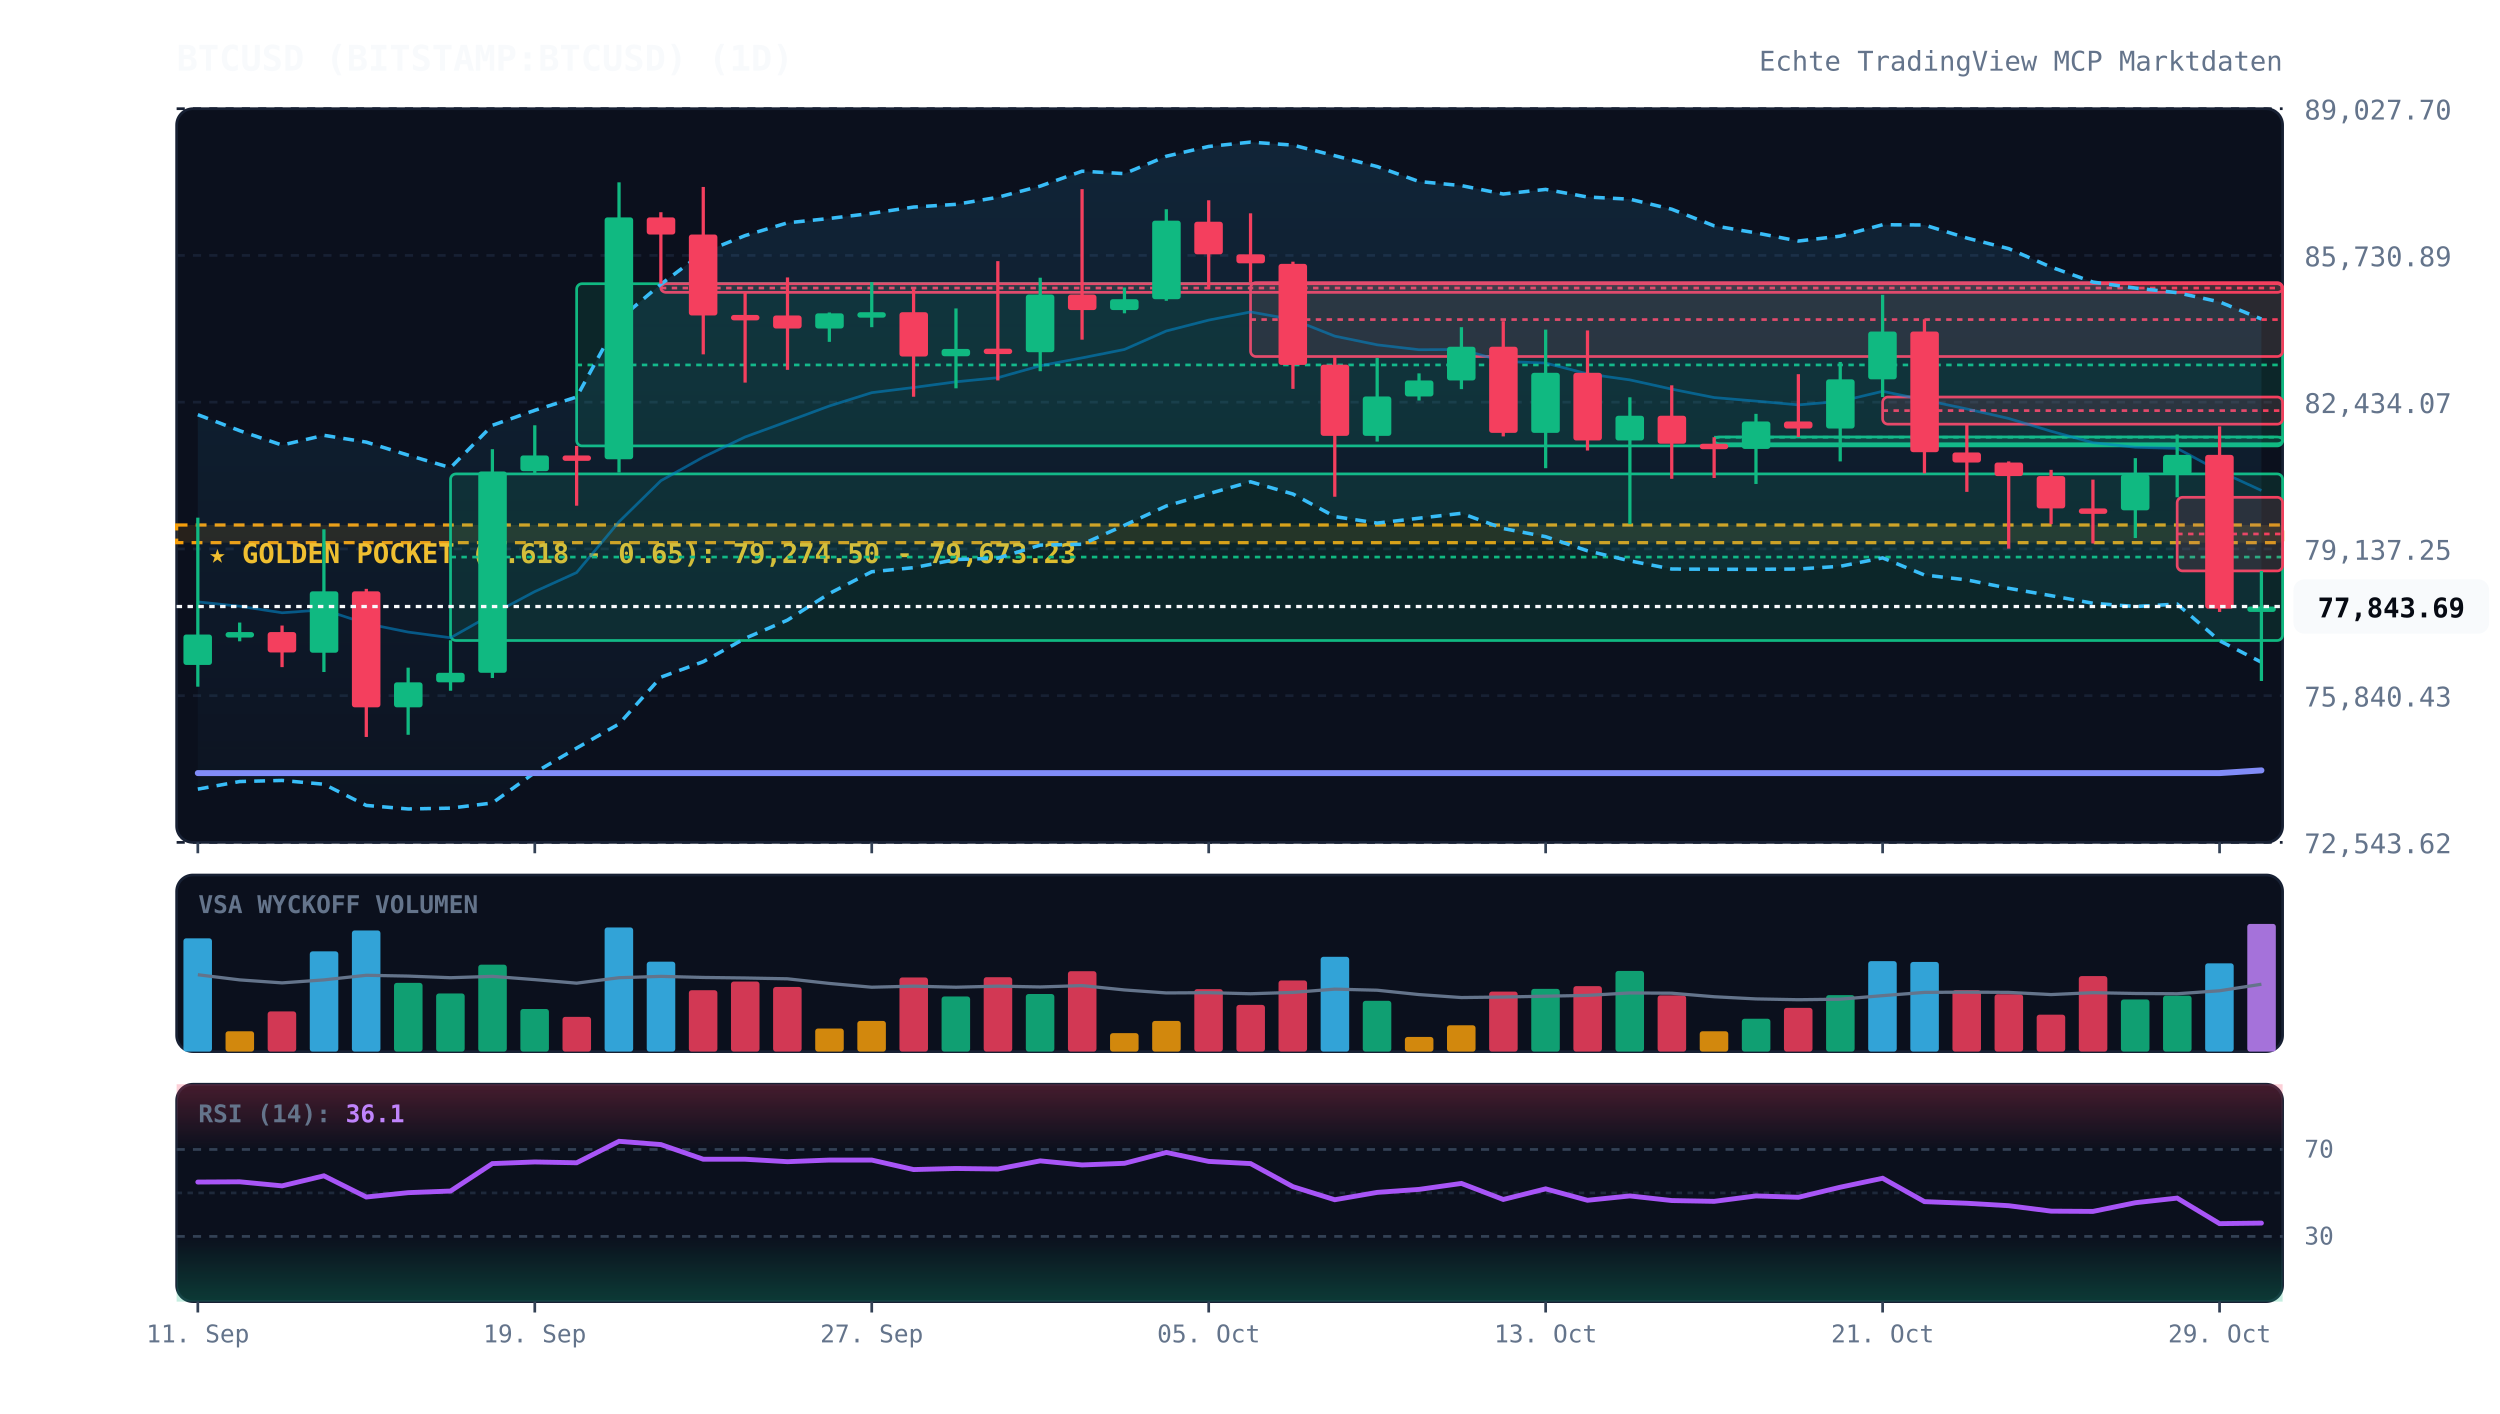
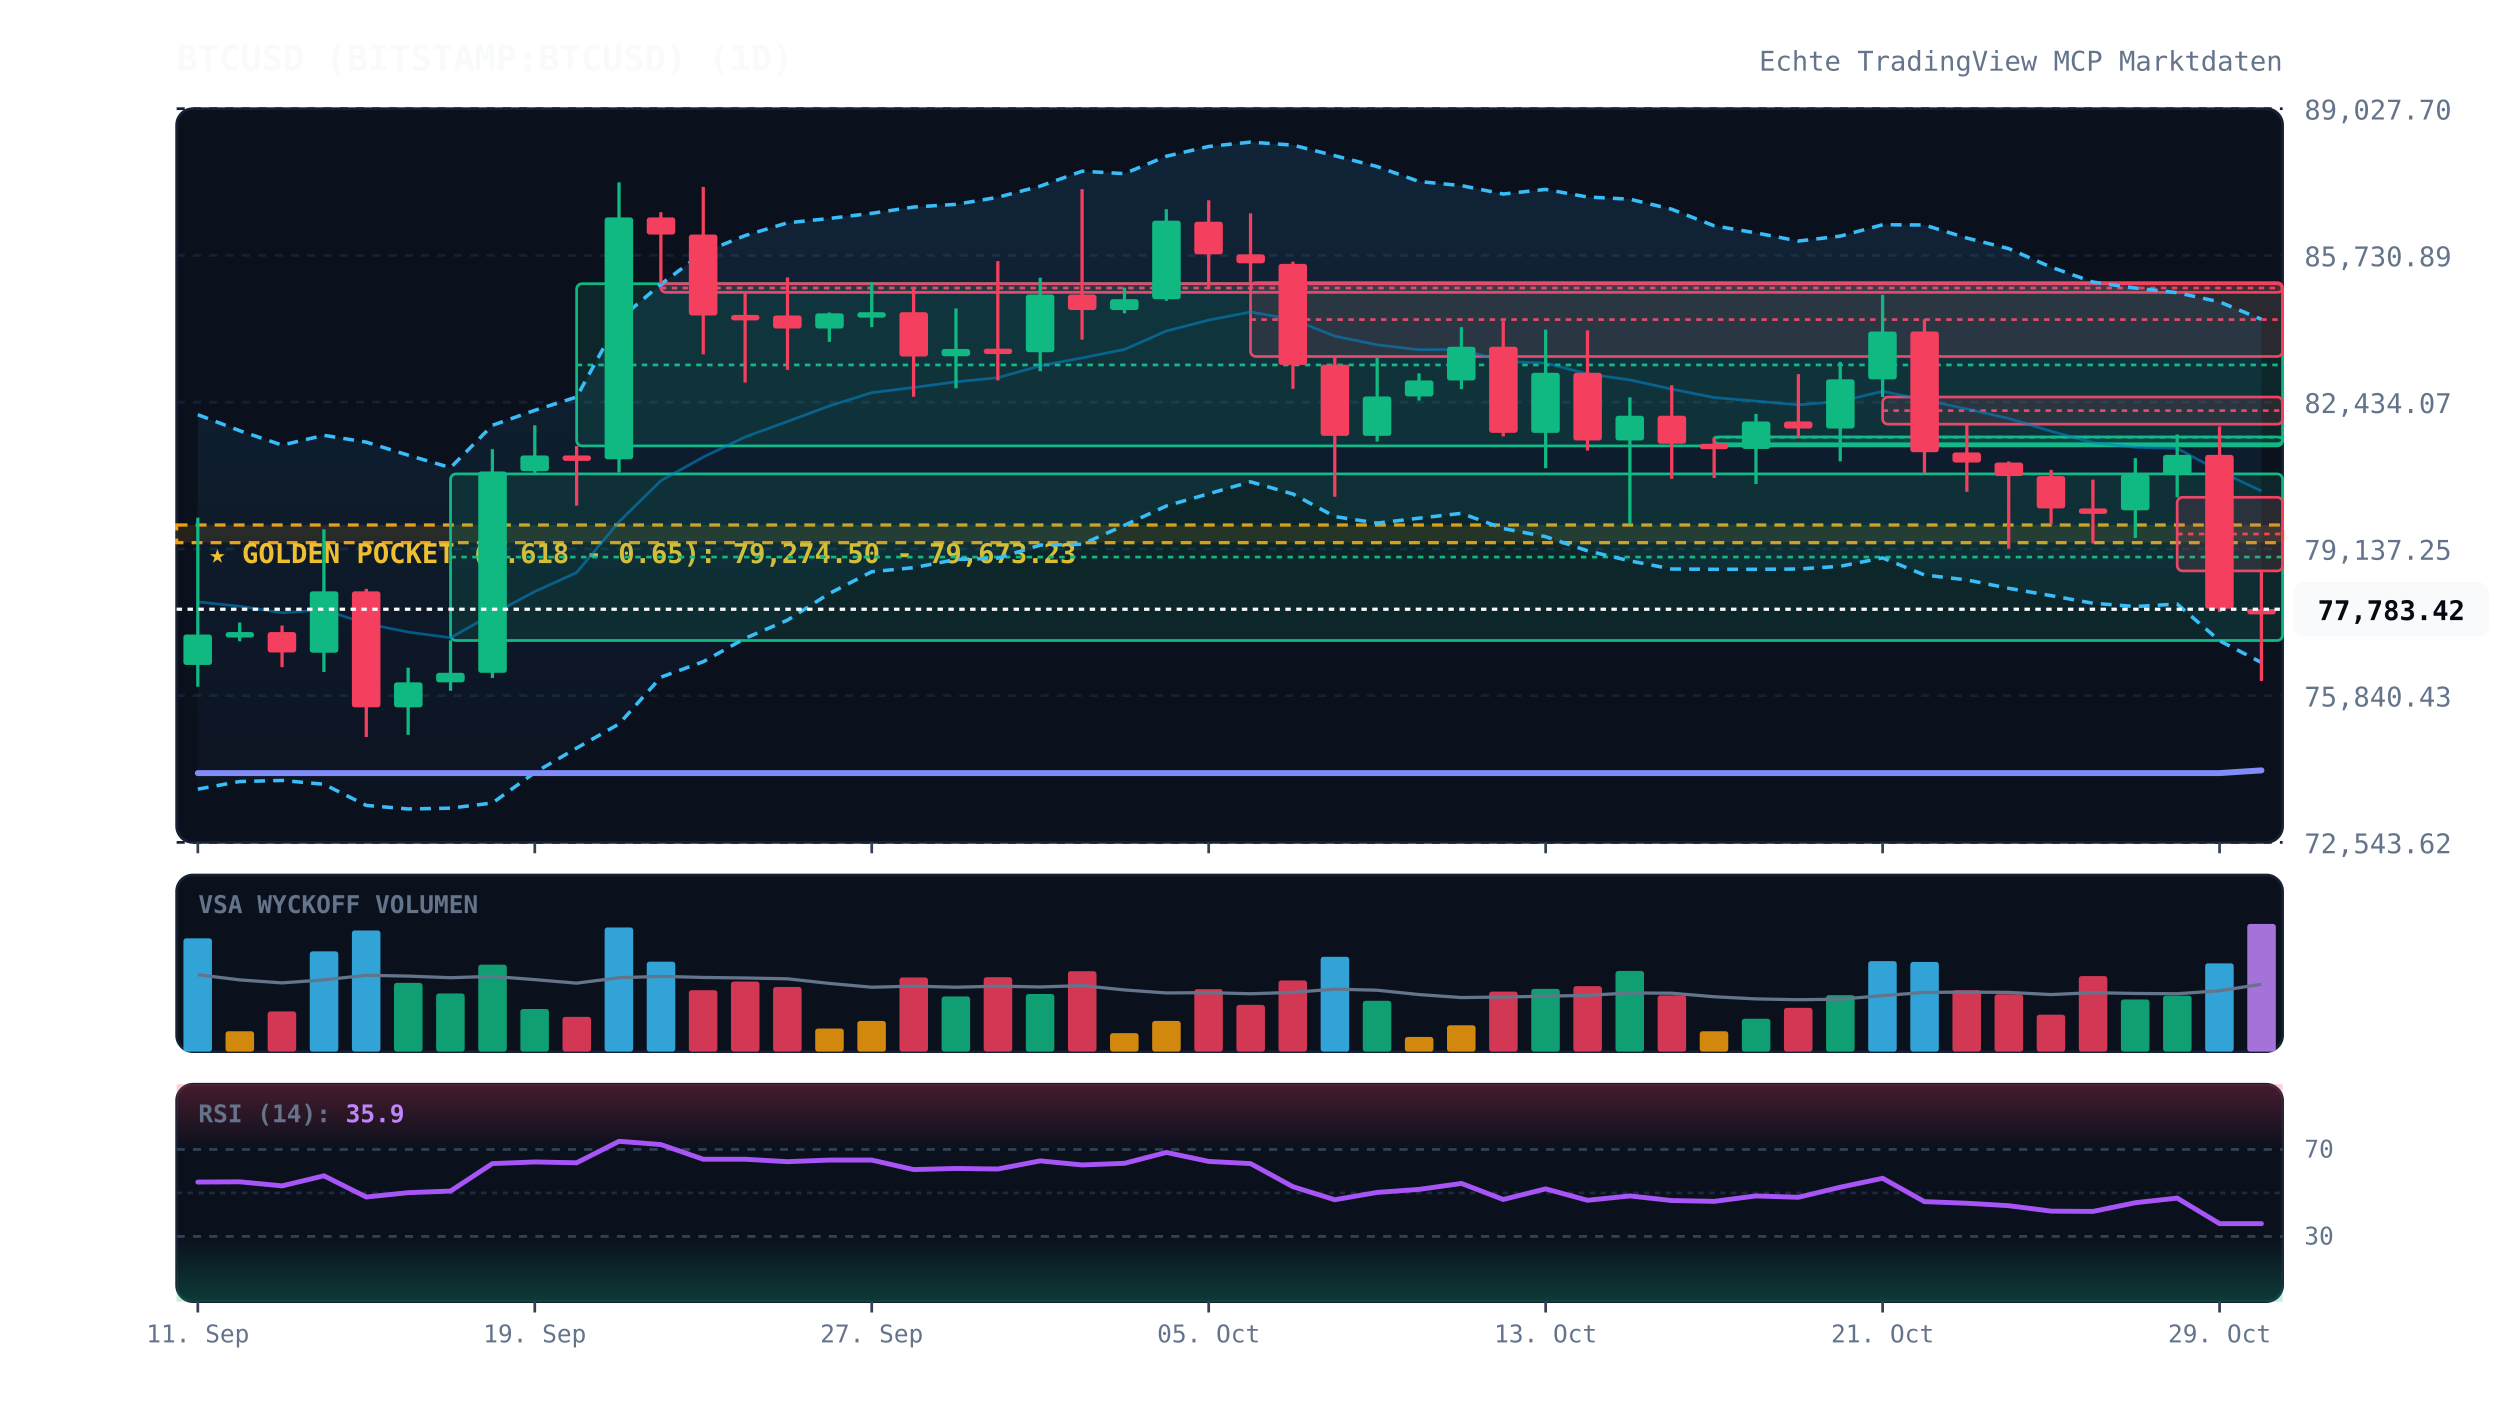
<svg xmlns="http://www.w3.org/2000/svg" viewBox="0 0 920 520" width="100%" height="100%" style="background:#070a13; font-family:'JetBrains Mono', monospace;">
  <defs>
    <linearGradient id="cloud-grad" x1="0%" y1="0%" x2="0%" y2="100%">
      <stop offset="0%" stop-color="#38bdf8" stop-opacity="0.12" />
      <stop offset="100%" stop-color="#38bdf8" stop-opacity="0.02" />
    </linearGradient>
    <linearGradient id="rsi-overbought" x1="0%" y1="0%" x2="0%" y2="100%">
      <stop offset="0%" stop-color="#f43f5e" stop-opacity="0.25" />
      <stop offset="100%" stop-color="#f43f5e" stop-opacity="0.0" />
    </linearGradient>
    <linearGradient id="rsi-oversold" x1="0%" y1="0%" x2="0%" y2="100%">
      <stop offset="0%" stop-color="#10b981" stop-opacity="0.0" />
      <stop offset="100%" stop-color="#10b981" stop-opacity="0.25" />
    </linearGradient>
  </defs>
  <rect x="65" y="40" width="775" height="270" fill="#0b101d" rx="6" stroke="#172033" stroke-width="1" />
  <rect x="65" y="322" width="775" height="65" fill="#0b101d" rx="6" stroke="#172033" stroke-width="1" />
  <rect x="65" y="399" width="775" height="80" fill="#0b101d" rx="6" stroke="#172033" stroke-width="1" />
  <line x1="65" y1="310.0" x2="840" y2="310.0" stroke="#172033" stroke-dasharray="3,3" stroke-width="1" />
  <text x="848" y="314.0" fill="#64748b" font-size="10" text-anchor="start">72,543.62</text>
  <line x1="65" y1="256.0" x2="840" y2="256.0" stroke="#172033" stroke-dasharray="3,3" stroke-width="1" />
  <text x="848" y="260.0" fill="#64748b" font-size="10" text-anchor="start">75,840.43</text>
  <line x1="65" y1="202.0" x2="840" y2="202.0" stroke="#172033" stroke-dasharray="3,3" stroke-width="1" />
  <text x="848" y="206.0" fill="#64748b" font-size="10" text-anchor="start">79,137.25</text>
  <line x1="65" y1="148.0" x2="840" y2="148.0" stroke="#172033" stroke-dasharray="3,3" stroke-width="1" />
  <text x="848" y="152.0" fill="#64748b" font-size="10" text-anchor="start">82,434.07</text>
  <line x1="65" y1="94.0" x2="840" y2="94.0" stroke="#172033" stroke-dasharray="3,3" stroke-width="1" />
  <text x="848" y="98.0" fill="#64748b" font-size="10" text-anchor="start">85,730.89</text>
  <line x1="65" y1="40.0" x2="840" y2="40.0" stroke="#172033" stroke-dasharray="3,3" stroke-width="1" />
  <text x="848" y="44.0" fill="#64748b" font-size="10" text-anchor="start">89,027.70</text>
  <rect x="65" y="193.2" width="775" height="6.5" fill="rgba(245, 158, 11, 0.12)" stroke="#f59e0b" stroke-dasharray="4,3" stroke-width="1.2" />
  <text x="77" y="207.2" fill="#fbbf24" font-size="10" font-weight="bold">★ GOLDEN POCKET (0.618 - 0.65): 79,274.50 - 79,673.23</text>
  <rect x="165.8" y="174.4" width="674.2" height="61.3" fill="rgba(16, 185, 129, 0.13)" stroke="#10b981" stroke-width="1" rx="2" />
  <line x1="165.8" y1="205.0" x2="840" y2="205.0" stroke="#10b981" stroke-dasharray="2,2" stroke-width="1" />
  <rect x="212.2" y="104.4" width="627.8" height="59.7" fill="rgba(16, 185, 129, 0.13)" stroke="#10b981" stroke-width="1" rx="2" />
  <line x1="212.2" y1="134.3" x2="840" y2="134.3" stroke="#10b981" stroke-dasharray="2,2" stroke-width="1" />
  <rect x="243.2" y="104.4" width="596.8" height="3.2" fill="rgba(244, 63, 94, 0.13)" stroke="#f43f5e" stroke-width="1" rx="2" />
  <line x1="243.2" y1="106.0" x2="840" y2="106.0" stroke="#f43f5e" stroke-dasharray="2,2" stroke-width="1" />
  <rect x="460.2" y="104.0" width="379.8" height="27.2" fill="rgba(244, 63, 94, 0.13)" stroke="#f43f5e" stroke-width="1" rx="2" />
  <line x1="460.2" y1="117.6" x2="840" y2="117.6" stroke="#f43f5e" stroke-dasharray="2,2" stroke-width="1" />
  <rect x="630.8" y="160.8" width="209.2" height="2.5" fill="rgba(16, 185, 129, 0.13)" stroke="#10b981" stroke-width="1" rx="2" />
  <line x1="630.8" y1="160.9" x2="840" y2="160.9" stroke="#10b981" stroke-dasharray="2,2" stroke-width="1" />
  <rect x="692.8" y="146.1" width="147.2" height="10.0" fill="rgba(244, 63, 94, 0.13)" stroke="#f43f5e" stroke-width="1" rx="2" />
  <line x1="692.8" y1="151.1" x2="840" y2="151.1" stroke="#f43f5e" stroke-dasharray="2,2" stroke-width="1" />
  <rect x="801.2" y="183.0" width="38.8" height="27.1" fill="rgba(244, 63, 94, 0.13)" stroke="#f43f5e" stroke-width="1" rx="2" />
  <line x1="801.2" y1="196.5" x2="840" y2="196.5" stroke="#f43f5e" stroke-dasharray="2,2" stroke-width="1" />
-   <polygon points="72.8,152.6 88.2,158.5 103.8,163.8 119.2,160.2 134.8,162.7 150.2,167.5 165.8,172.1 181.2,156.5 196.8,151.0 212.2,146.1 227.8,117.6 243.2,104.6 258.8,92.9 274.2,86.7 289.8,82.0 305.2,80.4 320.8,78.5 336.2,76.2 351.8,75.2 367.2,72.6 382.8,68.5 398.2,63.0 413.8,63.9 429.2,57.5 444.8,53.9 460.2,52.3 475.8,53.4 491.2,57.3 506.8,61.3 522.2,66.8 537.8,68.3 553.2,71.4 568.8,69.7 584.2,72.5 599.8,73.3 615.2,77.0 630.8,83.1 646.2,85.7 661.8,88.7 677.2,86.9 692.8,82.7 708.2,82.8 723.8,87.6 739.2,91.5 754.8,98.3 770.2,103.8 785.8,106.0 801.2,107.7 816.8,111.1 832.2,117.4 832.2,243.7 816.8,235.8 801.2,222.3 785.8,223.2 770.2,222.0 754.8,219.2 739.2,216.5 723.8,213.4 708.2,211.6 692.8,205.3 677.2,208.4 661.8,209.4 646.2,209.5 630.8,209.5 615.2,209.4 599.8,206.4 584.2,202.7 568.8,197.5 553.2,194.5 537.8,188.9 522.2,190.7 506.8,192.5 491.2,190.1 475.8,181.8 460.2,177.3 444.8,181.7 429.2,186.2 413.8,193.3 398.2,200.3 382.8,200.6 367.2,205.4 351.8,205.9 336.2,208.9 320.8,210.4 305.2,218.4 289.8,228.2 274.2,234.9 258.8,243.5 243.2,249.2 227.8,266.4 212.2,275.3 196.8,284.3 181.2,295.5 165.8,297.4 150.2,297.7 134.8,296.4 119.2,288.6 103.8,287.2 88.2,287.6 72.8,290.4" fill="url(#cloud-grad)" />
-   <polyline points="72.8,152.6 88.2,158.5 103.8,163.8 119.2,160.2 134.8,162.7 150.2,167.5 165.8,172.1 181.2,156.5 196.8,151.0 212.2,146.1 227.8,117.6 243.2,104.6 258.8,92.9 274.2,86.7 289.8,82.0 305.2,80.4 320.8,78.5 336.2,76.2 351.8,75.2 367.2,72.6 382.8,68.5 398.2,63.0 413.8,63.9 429.2,57.5 444.8,53.9 460.2,52.3 475.8,53.4 491.2,57.3 506.8,61.3 522.2,66.8 537.8,68.3 553.2,71.4 568.8,69.7 584.2,72.5 599.8,73.3 615.2,77.0 630.8,83.1 646.2,85.7 661.8,88.7 677.2,86.9 692.8,82.7 708.2,82.8 723.8,87.6 739.2,91.5 754.8,98.3 770.2,103.8 785.8,106.0 801.2,107.7 816.8,111.1 832.2,117.4" fill="none" stroke="#38bdf8" stroke-width="1.3" stroke-dasharray="4,3" />
-   <polyline points="72.8,290.4 88.2,287.6 103.8,287.2 119.2,288.6 134.8,296.4 150.2,297.7 165.8,297.4 181.2,295.5 196.8,284.3 212.2,275.3 227.8,266.4 243.2,249.2 258.8,243.5 274.2,234.9 289.8,228.2 305.2,218.4 320.8,210.4 336.2,208.9 351.8,205.9 367.2,205.4 382.8,200.6 398.2,200.3 413.8,193.3 429.2,186.2 444.8,181.7 460.2,177.3 475.8,181.8 491.2,190.1 506.8,192.5 522.2,190.7 537.8,188.9 553.2,194.5 568.8,197.5 584.2,202.7 599.8,206.4 615.2,209.4 630.8,209.5 646.2,209.5 661.8,209.4 677.2,208.4 692.8,205.3 708.2,211.6 723.8,213.4 739.2,216.5 754.8,219.2 770.2,222.0 785.8,223.2 801.2,222.3 816.8,235.8 832.2,243.7" fill="none" stroke="#38bdf8" stroke-width="1.3" stroke-dasharray="4,3" />
-   <polyline points="72.8,221.5 88.2,223.1 103.8,225.5 119.2,224.4 134.8,229.5 150.2,232.6 165.8,234.7 181.2,226.0 196.8,217.7 212.2,210.7 227.8,192.0 243.2,176.9 258.8,168.2 274.2,160.8 289.8,155.1 305.2,149.4 320.8,144.5 336.2,142.6 351.8,140.5 367.2,139.0 382.8,134.6 398.2,131.7 413.8,128.6 429.2,121.8 444.8,117.8 460.2,114.8 475.8,117.6 491.2,123.7 506.8,126.9 522.2,128.7 537.8,128.6 553.2,133.0 568.8,133.6 584.2,137.6 599.8,139.8 615.2,143.2 630.8,146.3 646.2,147.6 661.8,149.0 677.2,147.7 692.8,144.0 708.2,147.2 723.8,150.5 739.2,154.0 754.8,158.7 770.2,162.9 785.8,164.6 801.2,165.0 816.8,173.4 832.2,180.5" fill="none" stroke="#0284c7" stroke-width="1.0" stroke-opacity="0.6" />
+   <polygon points="72.8,152.6 88.2,158.5 103.8,163.8 119.2,160.2 134.8,162.7 150.2,167.5 165.8,172.1 181.2,156.5 196.8,151.0 212.2,146.1 227.8,117.6 243.2,104.6 258.8,92.9 274.2,86.7 289.8,82.0 305.2,80.4 320.8,78.5 336.2,76.2 351.8,75.2 367.2,72.6 382.8,68.5 398.2,63.0 413.8,63.9 429.2,57.5 444.8,53.9 460.2,52.3 475.8,53.4 491.2,57.3 506.8,61.3 522.2,66.8 537.8,68.3 553.2,71.4 568.8,69.7 584.2,72.5 599.8,73.3 615.2,77.0 630.8,83.1 646.2,85.7 661.8,88.7 677.2,86.9 692.8,82.7 708.2,82.8 723.8,87.6 739.2,91.5 754.8,98.3 770.2,103.8 785.8,106.0 801.2,107.7 816.8,111.1 832.2,117.5 832.2,243.8 816.8,235.8 801.2,222.3 785.8,223.2 770.2,222.0 754.8,219.2 739.2,216.5 723.8,213.4 708.2,211.6 692.8,205.3 677.2,208.4 661.8,209.4 646.2,209.5 630.8,209.5 615.2,209.4 599.8,206.4 584.2,202.7 568.8,197.5 553.2,194.5 537.8,188.9 522.2,190.7 506.8,192.5 491.2,190.1 475.8,181.8 460.2,177.3 444.8,181.7 429.2,186.2 413.8,193.3 398.2,200.3 382.8,200.6 367.2,205.4 351.8,205.9 336.2,208.9 320.8,210.4 305.2,218.4 289.8,228.2 274.2,234.9 258.8,243.5 243.2,249.2 227.8,266.4 212.2,275.3 196.8,284.3 181.2,295.5 165.8,297.4 150.2,297.7 134.8,296.4 119.2,288.6 103.8,287.2 88.2,287.6 72.8,290.4" fill="url(#cloud-grad)" />
+   <polyline points="72.8,152.6 88.2,158.5 103.8,163.8 119.2,160.2 134.8,162.7 150.2,167.5 165.8,172.1 181.2,156.5 196.8,151.0 212.2,146.1 227.8,117.6 243.2,104.6 258.8,92.9 274.2,86.7 289.8,82.0 305.2,80.4 320.8,78.5 336.2,76.2 351.8,75.2 367.2,72.6 382.8,68.5 398.2,63.0 413.8,63.9 429.2,57.5 444.8,53.9 460.2,52.3 475.8,53.4 491.2,57.3 506.8,61.3 522.2,66.8 537.8,68.3 553.2,71.4 568.8,69.7 584.2,72.5 599.8,73.3 615.2,77.0 630.8,83.1 646.2,85.7 661.8,88.7 677.2,86.9 692.8,82.7 708.2,82.8 723.8,87.6 739.2,91.5 754.8,98.3 770.2,103.8 785.8,106.0 801.2,107.7 816.8,111.1 832.2,117.5" fill="none" stroke="#38bdf8" stroke-width="1.3" stroke-dasharray="4,3" />
+   <polyline points="72.8,290.4 88.2,287.6 103.8,287.2 119.2,288.6 134.8,296.4 150.2,297.7 165.8,297.4 181.2,295.5 196.8,284.3 212.2,275.3 227.8,266.4 243.2,249.2 258.8,243.5 274.2,234.9 289.8,228.2 305.2,218.4 320.8,210.4 336.2,208.9 351.8,205.9 367.2,205.4 382.8,200.6 398.2,200.3 413.8,193.3 429.2,186.2 444.8,181.7 460.2,177.3 475.8,181.8 491.2,190.1 506.8,192.5 522.2,190.7 537.8,188.9 553.2,194.5 568.8,197.5 584.2,202.7 599.8,206.4 615.2,209.4 630.8,209.5 646.2,209.5 661.8,209.4 677.2,208.4 692.8,205.3 708.2,211.6 723.8,213.4 739.2,216.5 754.8,219.2 770.2,222.0 785.8,223.2 801.2,222.3 816.8,235.8 832.2,243.8" fill="none" stroke="#38bdf8" stroke-width="1.3" stroke-dasharray="4,3" />
+   <polyline points="72.8,221.5 88.2,223.1 103.8,225.5 119.2,224.4 134.8,229.5 150.2,232.6 165.8,234.7 181.2,226.0 196.8,217.7 212.2,210.7 227.8,192.0 243.2,176.9 258.8,168.2 274.2,160.8 289.8,155.1 305.2,149.4 320.8,144.5 336.2,142.6 351.8,140.5 367.2,139.0 382.8,134.6 398.2,131.7 413.8,128.6 429.2,121.8 444.8,117.8 460.2,114.8 475.8,117.6 491.2,123.7 506.8,126.9 522.2,128.7 537.8,128.6 553.2,133.0 568.8,133.6 584.2,137.6 599.8,139.8 615.2,143.2 630.8,146.3 646.2,147.6 661.8,149.0 677.2,147.7 692.8,144.0 708.2,147.2 723.8,150.5 739.2,154.0 754.8,158.7 770.2,162.9 785.8,164.6 801.2,165.0 816.8,173.4 832.2,180.7" fill="none" stroke="#0284c7" stroke-width="1.0" stroke-opacity="0.6" />
  <polyline points="72.8,284.5 88.2,284.5 103.8,284.5 119.2,284.5 134.8,284.5 150.2,284.5 165.8,284.5 181.2,284.5 196.8,284.5 212.2,284.5 227.8,284.5 243.2,284.5 258.8,284.5 274.2,284.5 289.8,284.5 305.2,284.5 320.8,284.5 336.2,284.5 351.8,284.5 367.2,284.5 382.8,284.5 398.2,284.5 413.8,284.5 429.2,284.5 444.8,284.5 460.2,284.5 475.8,284.5 491.2,284.5 506.8,284.5 522.2,284.5 537.8,284.5 553.2,284.5 568.8,284.5 584.2,284.5 599.8,284.5 615.2,284.5 630.8,284.5 646.2,284.5 661.8,284.5 677.2,284.5 692.8,284.5 708.2,284.5 723.8,284.5 739.2,284.5 754.8,284.5 770.2,284.5 785.8,284.5 801.2,284.5 816.8,284.5 832.2,283.5" fill="none" stroke="#818cf8" stroke-width="2.2" stroke-linecap="round" />
  <line x1="72.8" y1="190.5" x2="72.8" y2="252.7" stroke="#10b981" stroke-width="1.2" />
  <rect x="67.5" y="233.5" width="10.5" height="11.2" fill="#10b981" rx="1" />
  <line x1="88.2" y1="229.1" x2="88.2" y2="236.0" stroke="#10b981" stroke-width="1.2" />
  <rect x="83.0" y="232.6" width="10.5" height="2.0" fill="#10b981" rx="1" />
  <line x1="103.8" y1="230.2" x2="103.8" y2="245.5" stroke="#f43f5e" stroke-width="1.2" />
  <rect x="98.5" y="232.6" width="10.5" height="7.5" fill="#f43f5e" rx="1" />
  <line x1="119.2" y1="194.8" x2="119.2" y2="247.3" stroke="#10b981" stroke-width="1.2" />
  <rect x="114.0" y="217.6" width="10.5" height="22.6" fill="#10b981" rx="1" />
  <line x1="134.8" y1="216.7" x2="134.8" y2="271.2" stroke="#f43f5e" stroke-width="1.2" />
  <rect x="129.5" y="217.6" width="10.5" height="42.7" fill="#f43f5e" rx="1" />
  <line x1="150.2" y1="245.7" x2="150.2" y2="270.4" stroke="#10b981" stroke-width="1.2" />
  <rect x="145.0" y="251.1" width="10.5" height="9.2" fill="#10b981" rx="1" />
  <line x1="165.8" y1="235.6" x2="165.8" y2="254.2" stroke="#10b981" stroke-width="1.2" />
  <rect x="160.5" y="247.6" width="10.5" height="3.5" fill="#10b981" rx="1" />
  <line x1="181.2" y1="165.3" x2="181.2" y2="249.5" stroke="#10b981" stroke-width="1.2" />
  <rect x="176.0" y="173.5" width="10.5" height="74.1" fill="#10b981" rx="1" />
  <line x1="196.8" y1="156.5" x2="196.8" y2="174.4" stroke="#10b981" stroke-width="1.2" />
  <rect x="191.5" y="167.6" width="10.5" height="5.8" fill="#10b981" rx="1" />
  <line x1="212.2" y1="164.1" x2="212.2" y2="186.1" stroke="#f43f5e" stroke-width="1.2" />
  <rect x="207.0" y="167.6" width="10.5" height="2.0" fill="#f43f5e" rx="1" />
  <line x1="227.8" y1="67.1" x2="227.8" y2="173.9" stroke="#10b981" stroke-width="1.2" />
  <rect x="222.5" y="80.0" width="10.5" height="89.0" fill="#10b981" rx="1" />
  <line x1="243.2" y1="78.1" x2="243.2" y2="104.4" stroke="#f43f5e" stroke-width="1.2" />
  <rect x="238.0" y="80.0" width="10.5" height="6.3" fill="#f43f5e" rx="1" />
  <line x1="258.8" y1="68.8" x2="258.8" y2="130.4" stroke="#f43f5e" stroke-width="1.2" />
  <rect x="253.5" y="86.3" width="10.5" height="29.8" fill="#f43f5e" rx="1" />
  <line x1="274.2" y1="107.6" x2="274.2" y2="140.8" stroke="#f43f5e" stroke-width="1.2" />
  <rect x="269.0" y="115.9" width="10.5" height="2.0" fill="#f43f5e" rx="1" />
  <line x1="289.8" y1="102.1" x2="289.8" y2="136.1" stroke="#f43f5e" stroke-width="1.2" />
  <rect x="284.5" y="116.1" width="10.5" height="4.8" fill="#f43f5e" rx="1" />
  <line x1="305.2" y1="115.0" x2="305.2" y2="125.8" stroke="#10b981" stroke-width="1.2" />
  <rect x="300.0" y="115.3" width="10.5" height="5.6" fill="#10b981" rx="1" />
  <line x1="320.8" y1="103.8" x2="320.8" y2="120.4" stroke="#10b981" stroke-width="1.2" />
  <rect x="315.5" y="114.9" width="10.5" height="2.0" fill="#10b981" rx="1" />
  <line x1="336.2" y1="106.4" x2="336.2" y2="146.0" stroke="#f43f5e" stroke-width="1.2" />
  <rect x="331.0" y="114.9" width="10.5" height="16.3" fill="#f43f5e" rx="1" />
  <line x1="351.8" y1="113.5" x2="351.8" y2="142.9" stroke="#10b981" stroke-width="1.2" />
  <rect x="346.5" y="128.4" width="10.5" height="2.7" fill="#10b981" rx="1" />
  <line x1="367.2" y1="96.1" x2="367.2" y2="140.0" stroke="#f43f5e" stroke-width="1.2" />
  <rect x="362.0" y="128.3" width="10.5" height="2.0" fill="#f43f5e" rx="1" />
  <line x1="382.8" y1="102.2" x2="382.8" y2="136.6" stroke="#10b981" stroke-width="1.2" />
  <rect x="377.5" y="108.4" width="10.5" height="21.2" fill="#10b981" rx="1" />
  <line x1="398.2" y1="69.6" x2="398.2" y2="125.0" stroke="#f43f5e" stroke-width="1.2" />
  <rect x="393.0" y="108.4" width="10.5" height="5.7" fill="#f43f5e" rx="1" />
  <line x1="413.8" y1="105.8" x2="413.8" y2="115.3" stroke="#10b981" stroke-width="1.2" />
  <rect x="408.5" y="110.1" width="10.5" height="4.0" fill="#10b981" rx="1" />
  <line x1="429.2" y1="77.0" x2="429.2" y2="110.7" stroke="#10b981" stroke-width="1.2" />
  <rect x="424.0" y="81.2" width="10.5" height="28.9" fill="#10b981" rx="1" />
  <line x1="444.8" y1="73.7" x2="444.8" y2="106.4" stroke="#f43f5e" stroke-width="1.2" />
  <rect x="439.5" y="81.6" width="10.5" height="12.0" fill="#f43f5e" rx="1" />
  <line x1="460.2" y1="78.5" x2="460.2" y2="104.0" stroke="#f43f5e" stroke-width="1.2" />
  <rect x="455.0" y="93.6" width="10.5" height="3.3" fill="#f43f5e" rx="1" />
  <line x1="475.8" y1="96.3" x2="475.8" y2="143.1" stroke="#f43f5e" stroke-width="1.2" />
  <rect x="470.5" y="97.1" width="10.5" height="37.2" fill="#f43f5e" rx="1" />
  <line x1="491.2" y1="131.2" x2="491.2" y2="182.8" stroke="#f43f5e" stroke-width="1.2" />
  <rect x="486.0" y="134.2" width="10.5" height="26.2" fill="#f43f5e" rx="1" />
  <line x1="506.8" y1="131.7" x2="506.8" y2="162.5" stroke="#10b981" stroke-width="1.2" />
  <rect x="501.5" y="145.9" width="10.5" height="14.5" fill="#10b981" rx="1" />
  <line x1="522.2" y1="137.4" x2="522.2" y2="147.4" stroke="#10b981" stroke-width="1.2" />
  <rect x="517.0" y="140.0" width="10.5" height="5.9" fill="#10b981" rx="1" />
  <line x1="537.8" y1="120.4" x2="537.8" y2="143.2" stroke="#10b981" stroke-width="1.2" />
  <rect x="532.5" y="127.6" width="10.5" height="12.4" fill="#10b981" rx="1" />
  <line x1="553.2" y1="118.2" x2="553.2" y2="160.6" stroke="#f43f5e" stroke-width="1.2" />
  <rect x="548.0" y="127.6" width="10.5" height="31.7" fill="#f43f5e" rx="1" />
  <line x1="568.8" y1="121.3" x2="568.8" y2="172.3" stroke="#10b981" stroke-width="1.2" />
  <rect x="563.5" y="137.2" width="10.5" height="22.1" fill="#10b981" rx="1" />
  <line x1="584.2" y1="121.6" x2="584.2" y2="165.8" stroke="#f43f5e" stroke-width="1.2" />
  <rect x="579.0" y="137.2" width="10.5" height="24.9" fill="#f43f5e" rx="1" />
  <line x1="599.8" y1="146.2" x2="599.8" y2="192.9" stroke="#10b981" stroke-width="1.2" />
  <rect x="594.5" y="153.0" width="10.5" height="9.1" fill="#10b981" rx="1" />
  <line x1="615.2" y1="141.8" x2="615.2" y2="176.2" stroke="#f43f5e" stroke-width="1.2" />
  <rect x="610.0" y="153.0" width="10.5" height="10.3" fill="#f43f5e" rx="1" />
  <line x1="630.8" y1="160.9" x2="630.8" y2="175.9" stroke="#f43f5e" stroke-width="1.2" />
  <rect x="625.5" y="163.3" width="10.5" height="2.0" fill="#f43f5e" rx="1" />
  <line x1="646.2" y1="152.3" x2="646.2" y2="178.1" stroke="#10b981" stroke-width="1.2" />
  <rect x="641.0" y="155.1" width="10.5" height="10.1" fill="#10b981" rx="1" />
  <line x1="661.8" y1="137.7" x2="661.8" y2="160.8" stroke="#f43f5e" stroke-width="1.2" />
  <rect x="656.5" y="155.1" width="10.5" height="2.6" fill="#f43f5e" rx="1" />
  <line x1="677.2" y1="133.2" x2="677.2" y2="169.8" stroke="#10b981" stroke-width="1.2" />
  <rect x="672.0" y="139.6" width="10.5" height="18.1" fill="#10b981" rx="1" />
  <line x1="692.8" y1="108.5" x2="692.8" y2="146.1" stroke="#10b981" stroke-width="1.2" />
  <rect x="687.5" y="122.0" width="10.5" height="17.6" fill="#10b981" rx="1" />
  <line x1="708.2" y1="117.5" x2="708.2" y2="174.2" stroke="#f43f5e" stroke-width="1.2" />
  <rect x="703.0" y="122.0" width="10.5" height="44.4" fill="#f43f5e" rx="1" />
  <line x1="723.8" y1="156.1" x2="723.8" y2="181.0" stroke="#f43f5e" stroke-width="1.2" />
  <rect x="718.5" y="166.5" width="10.5" height="3.7" fill="#f43f5e" rx="1" />
  <line x1="739.2" y1="169.8" x2="739.2" y2="201.9" stroke="#f43f5e" stroke-width="1.2" />
  <rect x="734.0" y="170.2" width="10.5" height="5.0" fill="#f43f5e" rx="1" />
  <line x1="754.8" y1="172.9" x2="754.8" y2="192.9" stroke="#f43f5e" stroke-width="1.2" />
  <rect x="749.5" y="175.2" width="10.5" height="11.9" fill="#f43f5e" rx="1" />
  <line x1="770.2" y1="176.5" x2="770.2" y2="200.0" stroke="#f43f5e" stroke-width="1.2" />
  <rect x="765.0" y="187.1" width="10.5" height="2.0" fill="#f43f5e" rx="1" />
  <line x1="785.8" y1="168.6" x2="785.8" y2="198.0" stroke="#10b981" stroke-width="1.2" />
  <rect x="780.5" y="174.6" width="10.5" height="13.2" fill="#10b981" rx="1" />
  <line x1="801.2" y1="159.9" x2="801.2" y2="183.0" stroke="#10b981" stroke-width="1.2" />
  <rect x="796.0" y="167.4" width="10.5" height="7.2" fill="#10b981" rx="1" />
  <line x1="816.8" y1="156.9" x2="816.8" y2="225.2" stroke="#f43f5e" stroke-width="1.2" />
  <rect x="811.5" y="167.4" width="10.5" height="56.6" fill="#f43f5e" rx="1" />
-   <line x1="832.2" y1="210.1" x2="832.2" y2="250.6" stroke="#10b981" stroke-width="1.2" />
-   <rect x="827.0" y="223.2" width="10.5" height="2.0" fill="#10b981" rx="1" />
-   <line x1="65" y1="223.2" x2="840" y2="223.2" stroke="#f8fafc" stroke-width="1.2" stroke-dasharray="2,2" />
-   <rect x="844" y="213.2" width="72" height="20" fill="#f8fafc" rx="4" />
-   <text x="880" y="227.2" fill="#070a13" font-size="10" font-weight="bold" text-anchor="middle">77,843.69</text>
+   <line x1="832.2" y1="210.1" x2="832.2" y2="250.6" stroke="#f43f5e" stroke-width="1.2" />
+   <rect x="827.0" y="224.1" width="10.5" height="2.0" fill="#f43f5e" rx="1" />
+   <line x1="65" y1="224.2" x2="840" y2="224.2" stroke="#f8fafc" stroke-width="1.2" stroke-dasharray="2,2" />
+   <rect x="844" y="214.2" width="72" height="20" fill="#f8fafc" rx="4" />
+   <text x="880" y="228.2" fill="#070a13" font-size="10" font-weight="bold" text-anchor="middle">77,783.42</text>
  <text x="73" y="336" fill="#64748b" font-size="9" font-weight="bold">VSA WYCKOFF VOLUMEN</text>
  <rect x="67.5" y="345.3" width="10.5" height="41.7" fill="#38bdf8" opacity="0.85" rx="1" />
  <rect x="83.0" y="379.5" width="10.5" height="7.5" fill="#f59e0b" opacity="0.85" rx="1" />
  <rect x="98.5" y="372.2" width="10.5" height="14.8" fill="#f43f5e" opacity="0.85" rx="1" />
  <rect x="114.0" y="350.1" width="10.5" height="36.9" fill="#38bdf8" opacity="0.85" rx="1" />
  <rect x="129.5" y="342.4" width="10.5" height="44.6" fill="#38bdf8" opacity="0.85" rx="1" />
  <rect x="145.0" y="361.7" width="10.5" height="25.3" fill="#10b981" opacity="0.85" rx="1" />
  <rect x="160.5" y="365.6" width="10.5" height="21.4" fill="#10b981" opacity="0.85" rx="1" />
  <rect x="176.0" y="355.0" width="10.5" height="32.0" fill="#10b981" opacity="0.85" rx="1" />
  <rect x="191.5" y="371.3" width="10.5" height="15.7" fill="#10b981" opacity="0.85" rx="1" />
  <rect x="207.0" y="374.2" width="10.5" height="12.8" fill="#f43f5e" opacity="0.85" rx="1" />
  <rect x="222.5" y="341.3" width="10.5" height="45.7" fill="#38bdf8" opacity="0.85" rx="1" />
  <rect x="238.0" y="353.9" width="10.5" height="33.1" fill="#38bdf8" opacity="0.85" rx="1" />
  <rect x="253.5" y="364.4" width="10.5" height="22.6" fill="#f43f5e" opacity="0.85" rx="1" />
  <rect x="269.0" y="361.2" width="10.5" height="25.8" fill="#f43f5e" opacity="0.85" rx="1" />
  <rect x="284.5" y="363.2" width="10.5" height="23.8" fill="#f43f5e" opacity="0.85" rx="1" />
  <rect x="300.0" y="378.5" width="10.5" height="8.5" fill="#f59e0b" opacity="0.85" rx="1" />
  <rect x="315.5" y="375.7" width="10.5" height="11.3" fill="#f59e0b" opacity="0.85" rx="1" />
  <rect x="331.0" y="359.7" width="10.5" height="27.3" fill="#f43f5e" opacity="0.85" rx="1" />
  <rect x="346.5" y="366.7" width="10.5" height="20.3" fill="#10b981" opacity="0.85" rx="1" />
  <rect x="362.0" y="359.6" width="10.5" height="27.4" fill="#f43f5e" opacity="0.85" rx="1" />
  <rect x="377.5" y="365.8" width="10.5" height="21.2" fill="#10b981" opacity="0.85" rx="1" />
  <rect x="393.0" y="357.4" width="10.5" height="29.6" fill="#f43f5e" opacity="0.85" rx="1" />
  <rect x="408.5" y="380.2" width="10.5" height="6.8" fill="#f59e0b" opacity="0.85" rx="1" />
  <rect x="424.0" y="375.7" width="10.5" height="11.3" fill="#f59e0b" opacity="0.85" rx="1" />
  <rect x="439.5" y="364.0" width="10.5" height="23.0" fill="#f43f5e" opacity="0.85" rx="1" />
  <rect x="455.0" y="369.8" width="10.5" height="17.2" fill="#f43f5e" opacity="0.85" rx="1" />
  <rect x="470.5" y="360.8" width="10.5" height="26.2" fill="#f43f5e" opacity="0.85" rx="1" />
  <rect x="486.0" y="352.1" width="10.5" height="34.9" fill="#38bdf8" opacity="0.85" rx="1" />
  <rect x="501.5" y="368.3" width="10.5" height="18.7" fill="#10b981" opacity="0.85" rx="1" />
  <rect x="517.0" y="381.6" width="10.5" height="5.4" fill="#f59e0b" opacity="0.85" rx="1" />
  <rect x="532.5" y="377.3" width="10.5" height="9.7" fill="#f59e0b" opacity="0.85" rx="1" />
  <rect x="548.0" y="364.9" width="10.5" height="22.1" fill="#f43f5e" opacity="0.85" rx="1" />
  <rect x="563.5" y="363.9" width="10.5" height="23.1" fill="#10b981" opacity="0.85" rx="1" />
  <rect x="579.0" y="362.9" width="10.5" height="24.1" fill="#f43f5e" opacity="0.85" rx="1" />
  <rect x="594.5" y="357.3" width="10.5" height="29.7" fill="#10b981" opacity="0.85" rx="1" />
  <rect x="610.0" y="366.3" width="10.5" height="20.7" fill="#f43f5e" opacity="0.85" rx="1" />
  <rect x="625.5" y="379.5" width="10.5" height="7.5" fill="#f59e0b" opacity="0.85" rx="1" />
  <rect x="641.0" y="374.9" width="10.5" height="12.1" fill="#10b981" opacity="0.85" rx="1" />
  <rect x="656.5" y="370.9" width="10.5" height="16.1" fill="#f43f5e" opacity="0.85" rx="1" />
  <rect x="672.0" y="366.2" width="10.5" height="20.8" fill="#10b981" opacity="0.85" rx="1" />
  <rect x="687.5" y="353.7" width="10.5" height="33.3" fill="#38bdf8" opacity="0.85" rx="1" />
  <rect x="703.0" y="354.0" width="10.5" height="33.0" fill="#38bdf8" opacity="0.85" rx="1" />
  <rect x="718.5" y="364.4" width="10.5" height="22.6" fill="#f43f5e" opacity="0.85" rx="1" />
  <rect x="734.0" y="365.9" width="10.5" height="21.1" fill="#f43f5e" opacity="0.85" rx="1" />
  <rect x="749.5" y="373.4" width="10.5" height="13.6" fill="#f43f5e" opacity="0.85" rx="1" />
  <rect x="765.0" y="359.2" width="10.5" height="27.8" fill="#f43f5e" opacity="0.85" rx="1" />
  <rect x="780.5" y="367.8" width="10.5" height="19.2" fill="#10b981" opacity="0.85" rx="1" />
  <rect x="796.0" y="366.4" width="10.5" height="20.6" fill="#10b981" opacity="0.85" rx="1" />
  <rect x="811.5" y="354.5" width="10.5" height="32.5" fill="#38bdf8" opacity="0.85" rx="1" />
  <rect x="827.0" y="340.0" width="10.5" height="47.0" fill="#c084fc" opacity="0.85" rx="1" />
  <polyline points="72.8,358.7 88.2,360.6 103.8,361.7 119.2,360.6 134.8,358.9 150.2,359.2 165.8,359.8 181.2,359.3 196.8,360.5 212.2,361.8 227.8,359.8 243.2,359.3 258.8,359.7 274.2,359.9 289.8,360.2 305.2,361.9 320.8,363.3 336.2,362.9 351.8,363.3 367.2,362.9 382.8,363.2 398.2,362.7 413.8,364.3 429.2,365.4 444.8,365.3 460.2,365.7 475.8,365.2 491.2,364.0 506.8,364.4 522.2,366.0 537.8,367.1 553.2,366.9 568.8,366.6 584.2,366.3 599.8,365.4 615.2,365.5 630.8,366.8 646.2,367.6 661.8,367.9 677.2,367.7 692.8,366.4 708.2,365.2 723.8,365.1 739.2,365.2 754.8,366.0 770.2,365.3 785.8,365.6 801.2,365.7 816.8,364.6 832.2,362.2" fill="none" stroke="#64748b" stroke-width="1.2" />
  <rect x="65" y="399" width="775" height="24.0" fill="url(#rsi-overbought)" />
  <rect x="65" y="455.0" width="775" height="24.0" fill="url(#rsi-oversold)" />
  <line x1="65" y1="423.0" x2="840" y2="423.0" stroke="#334155" stroke-dasharray="3,3" stroke-width="1" />
  <text x="848" y="426.0" fill="#64748b" font-size="9">70</text>
  <line x1="65" y1="439.0" x2="840" y2="439.0" stroke="#1e293b" stroke-dasharray="2,2" stroke-width="1" />
  <line x1="65" y1="455.0" x2="840" y2="455.0" stroke="#334155" stroke-dasharray="3,3" stroke-width="1" />
  <text x="848" y="458.0" fill="#64748b" font-size="9">30</text>
-   <polyline points="72.8,435.0 88.2,434.9 103.8,436.4 119.2,432.7 134.8,440.5 150.2,438.9 165.8,438.3 181.2,428.2 196.8,427.6 212.2,427.9 227.8,420.0 243.2,421.2 258.8,426.6 274.2,426.6 289.8,427.5 305.2,426.9 320.8,426.9 336.2,430.4 351.8,430.0 367.2,430.2 382.8,427.2 398.2,428.7 413.8,428.1 429.2,424.1 444.8,427.4 460.2,428.2 475.8,436.7 491.2,441.5 506.8,438.8 522.2,437.7 537.8,435.5 553.2,441.4 568.8,437.5 584.2,441.7 599.8,440.1 615.2,441.8 630.8,442.1 646.2,440.1 661.8,440.6 677.2,436.9 692.8,433.6 708.2,442.2 723.8,442.8 739.2,443.7 754.8,445.7 770.2,445.8 785.8,442.6 801.2,440.9 816.8,450.3 832.2,450.1" fill="none" stroke="#a855f7" stroke-width="1.8" stroke-linecap="round" />
-   <text x="73" y="413" fill="#64748b" font-size="9" font-weight="bold">RSI (14): <tspan fill="#c084fc">36.1</tspan>
+   <polyline points="72.8,435.0 88.2,434.9 103.8,436.4 119.2,432.7 134.8,440.5 150.2,438.9 165.8,438.3 181.2,428.2 196.8,427.6 212.2,427.9 227.8,420.0 243.2,421.2 258.8,426.6 274.2,426.6 289.8,427.5 305.2,426.9 320.8,426.9 336.2,430.4 351.8,430.0 367.2,430.2 382.8,427.2 398.2,428.7 413.8,428.1 429.2,424.1 444.8,427.4 460.2,428.2 475.8,436.7 491.2,441.5 506.8,438.8 522.2,437.7 537.8,435.5 553.2,441.4 568.8,437.5 584.2,441.7 599.8,440.1 615.2,441.8 630.8,442.1 646.2,440.1 661.8,440.6 677.2,436.9 692.8,433.6 708.2,442.2 723.8,442.8 739.2,443.7 754.8,445.7 770.2,445.8 785.8,442.6 801.2,440.9 816.8,450.3 832.2,450.3" fill="none" stroke="#a855f7" stroke-width="1.8" stroke-linecap="round" />
+   <text x="73" y="413" fill="#64748b" font-size="9" font-weight="bold">RSI (14): <tspan fill="#c084fc">35.9</tspan>
  </text>
  <line x1="72.8" y1="310" x2="72.8" y2="314" stroke="#334155" stroke-width="1" />
  <line x1="72.8" y1="479" x2="72.8" y2="483" stroke="#334155" stroke-width="1" />
  <text x="72.8" y="494" fill="#64748b" font-size="9" text-anchor="middle">11. Sep</text>
  <line x1="196.8" y1="310" x2="196.8" y2="314" stroke="#334155" stroke-width="1" />
  <line x1="196.8" y1="479" x2="196.8" y2="483" stroke="#334155" stroke-width="1" />
  <text x="196.8" y="494" fill="#64748b" font-size="9" text-anchor="middle">19. Sep</text>
  <line x1="320.8" y1="310" x2="320.8" y2="314" stroke="#334155" stroke-width="1" />
  <line x1="320.8" y1="479" x2="320.8" y2="483" stroke="#334155" stroke-width="1" />
  <text x="320.8" y="494" fill="#64748b" font-size="9" text-anchor="middle">27. Sep</text>
  <line x1="444.8" y1="310" x2="444.8" y2="314" stroke="#334155" stroke-width="1" />
  <line x1="444.8" y1="479" x2="444.8" y2="483" stroke="#334155" stroke-width="1" />
  <text x="444.8" y="494" fill="#64748b" font-size="9" text-anchor="middle">05. Oct</text>
  <line x1="568.8" y1="310" x2="568.8" y2="314" stroke="#334155" stroke-width="1" />
  <line x1="568.8" y1="479" x2="568.8" y2="483" stroke="#334155" stroke-width="1" />
  <text x="568.8" y="494" fill="#64748b" font-size="9" text-anchor="middle">13. Oct</text>
  <line x1="692.8" y1="310" x2="692.8" y2="314" stroke="#334155" stroke-width="1" />
  <line x1="692.8" y1="479" x2="692.8" y2="483" stroke="#334155" stroke-width="1" />
  <text x="692.8" y="494" fill="#64748b" font-size="9" text-anchor="middle">21. Oct</text>
  <line x1="816.8" y1="310" x2="816.8" y2="314" stroke="#334155" stroke-width="1" />
  <line x1="816.8" y1="479" x2="816.8" y2="483" stroke="#334155" stroke-width="1" />
  <text x="816.8" y="494" fill="#64748b" font-size="9" text-anchor="middle">29. Oct</text>
  <text x="65" y="26" fill="#f8fafc" font-size="13" font-weight="bold">BTCUSD (BITSTAMP:BTCUSD) (1D)</text>
  <text x="840" y="26" fill="#64748b" font-size="10" text-anchor="end">Echte TradingView MCP Marktdaten</text>
</svg>
